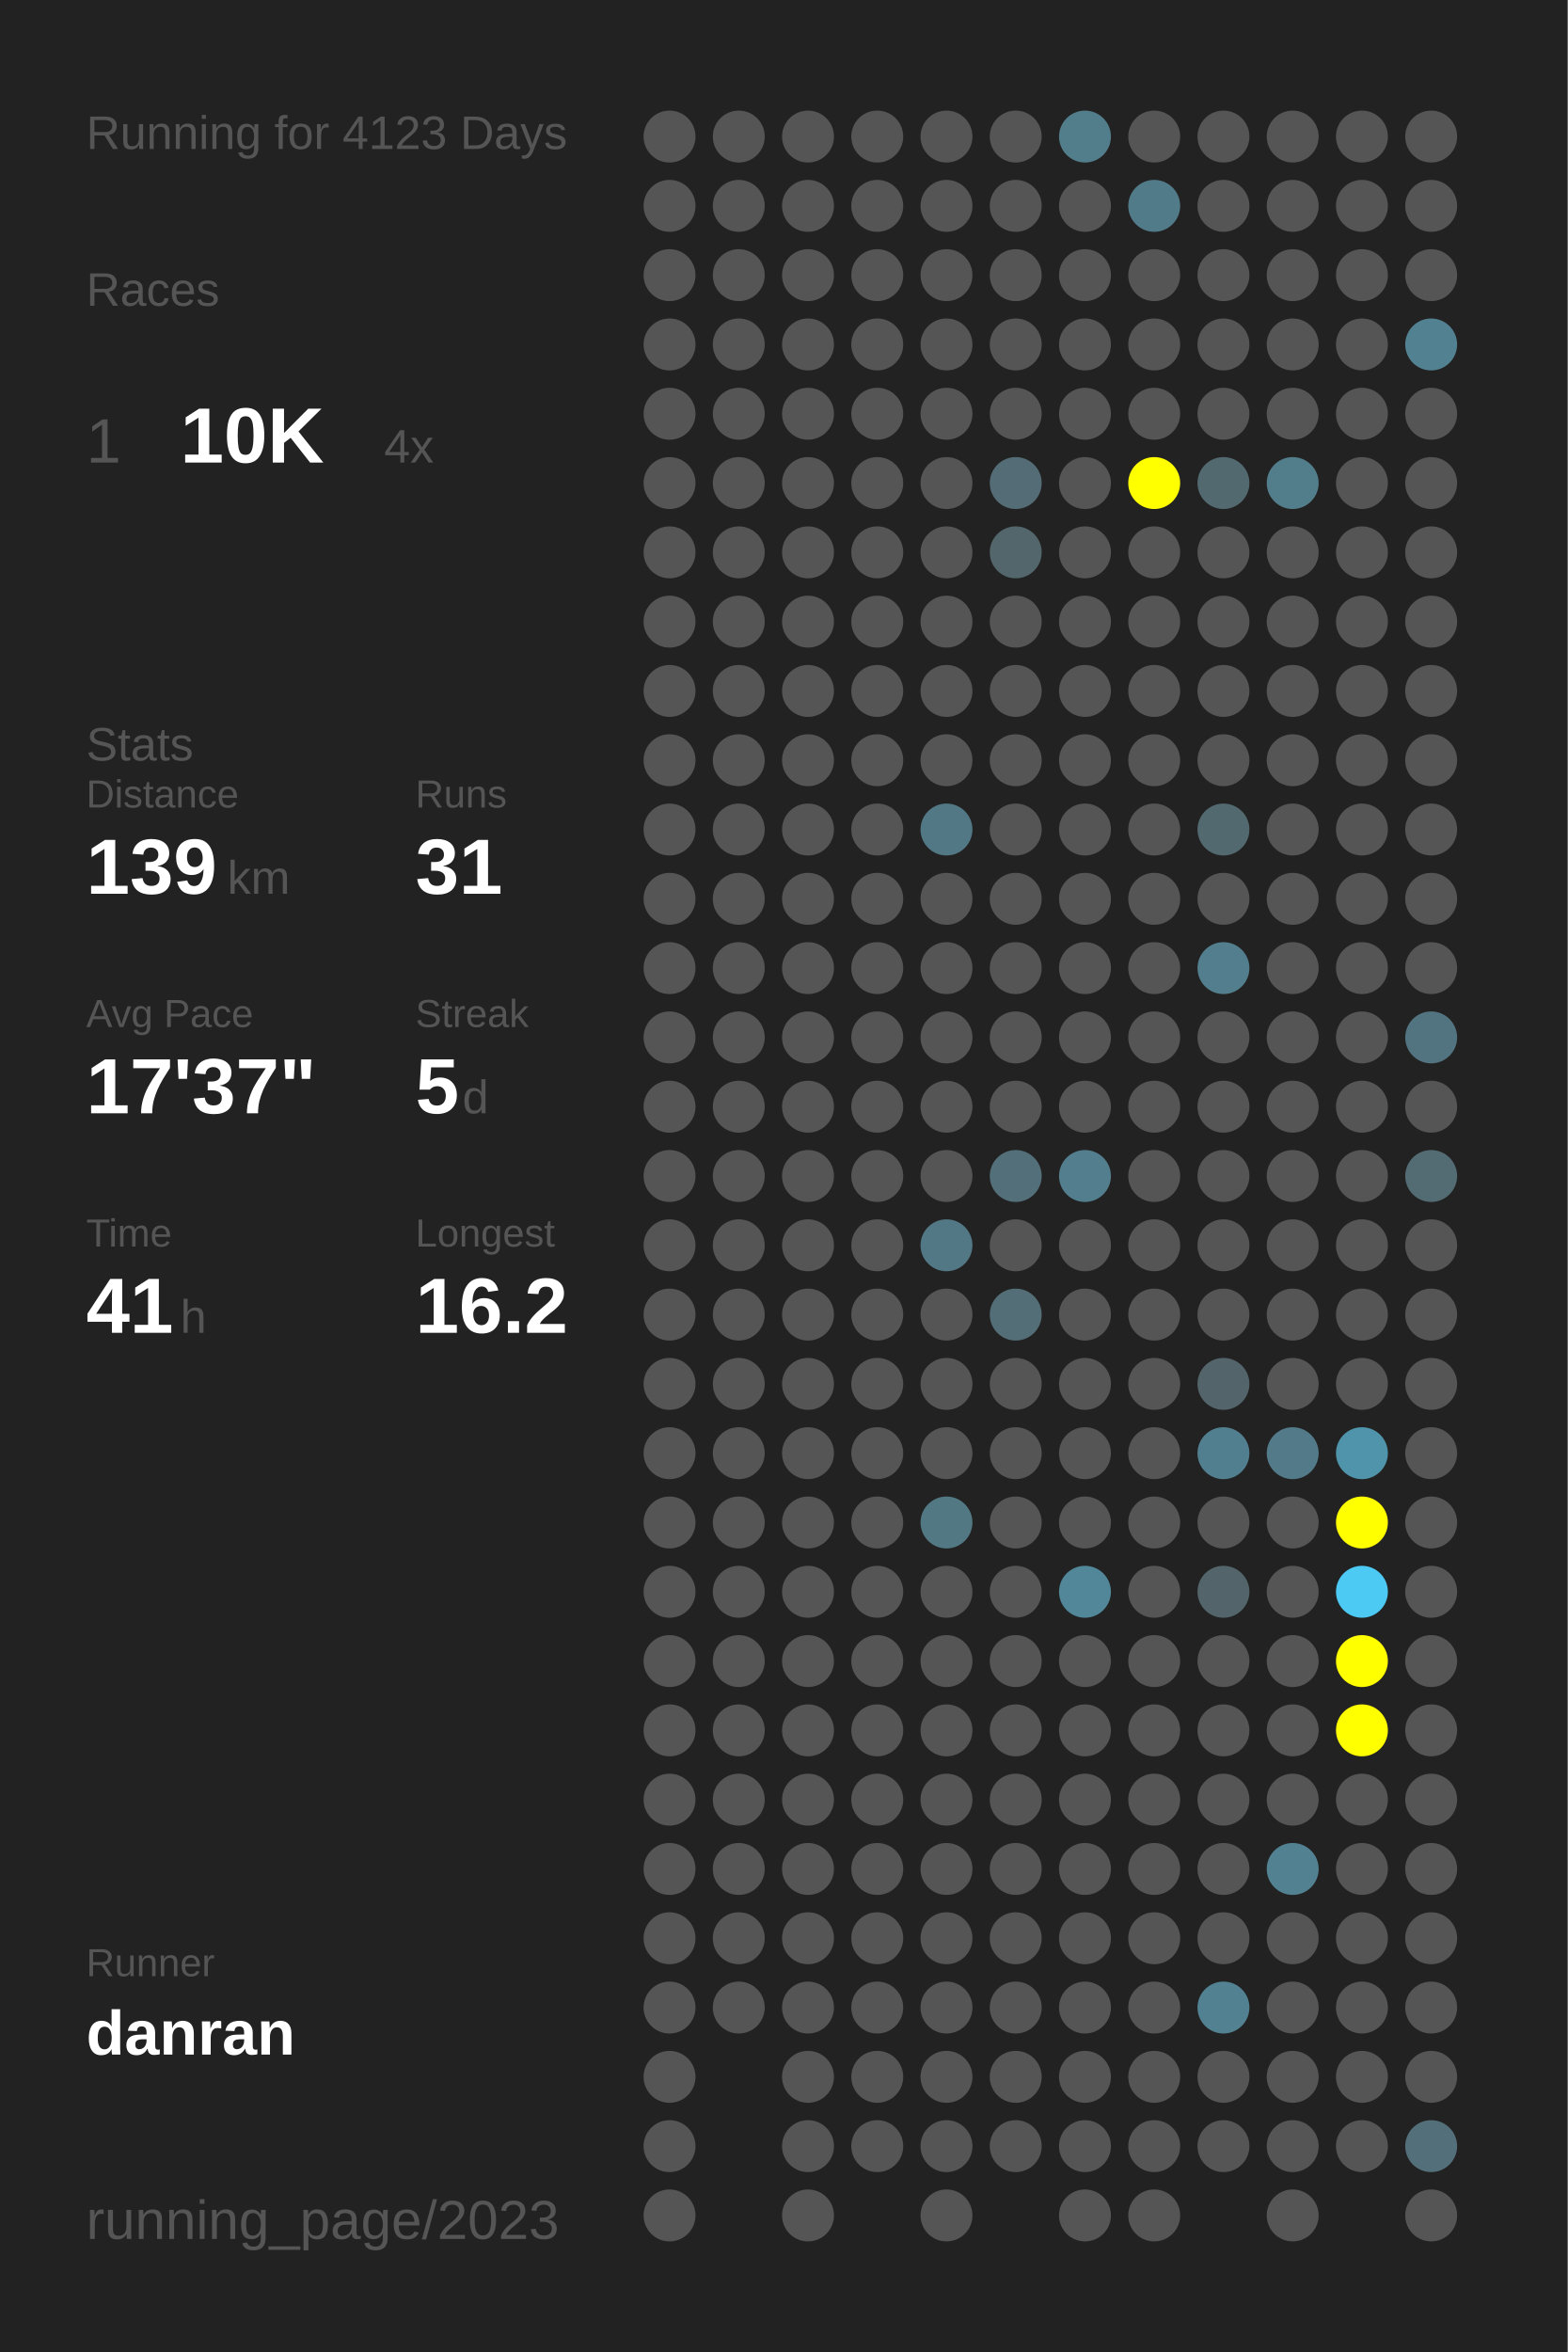
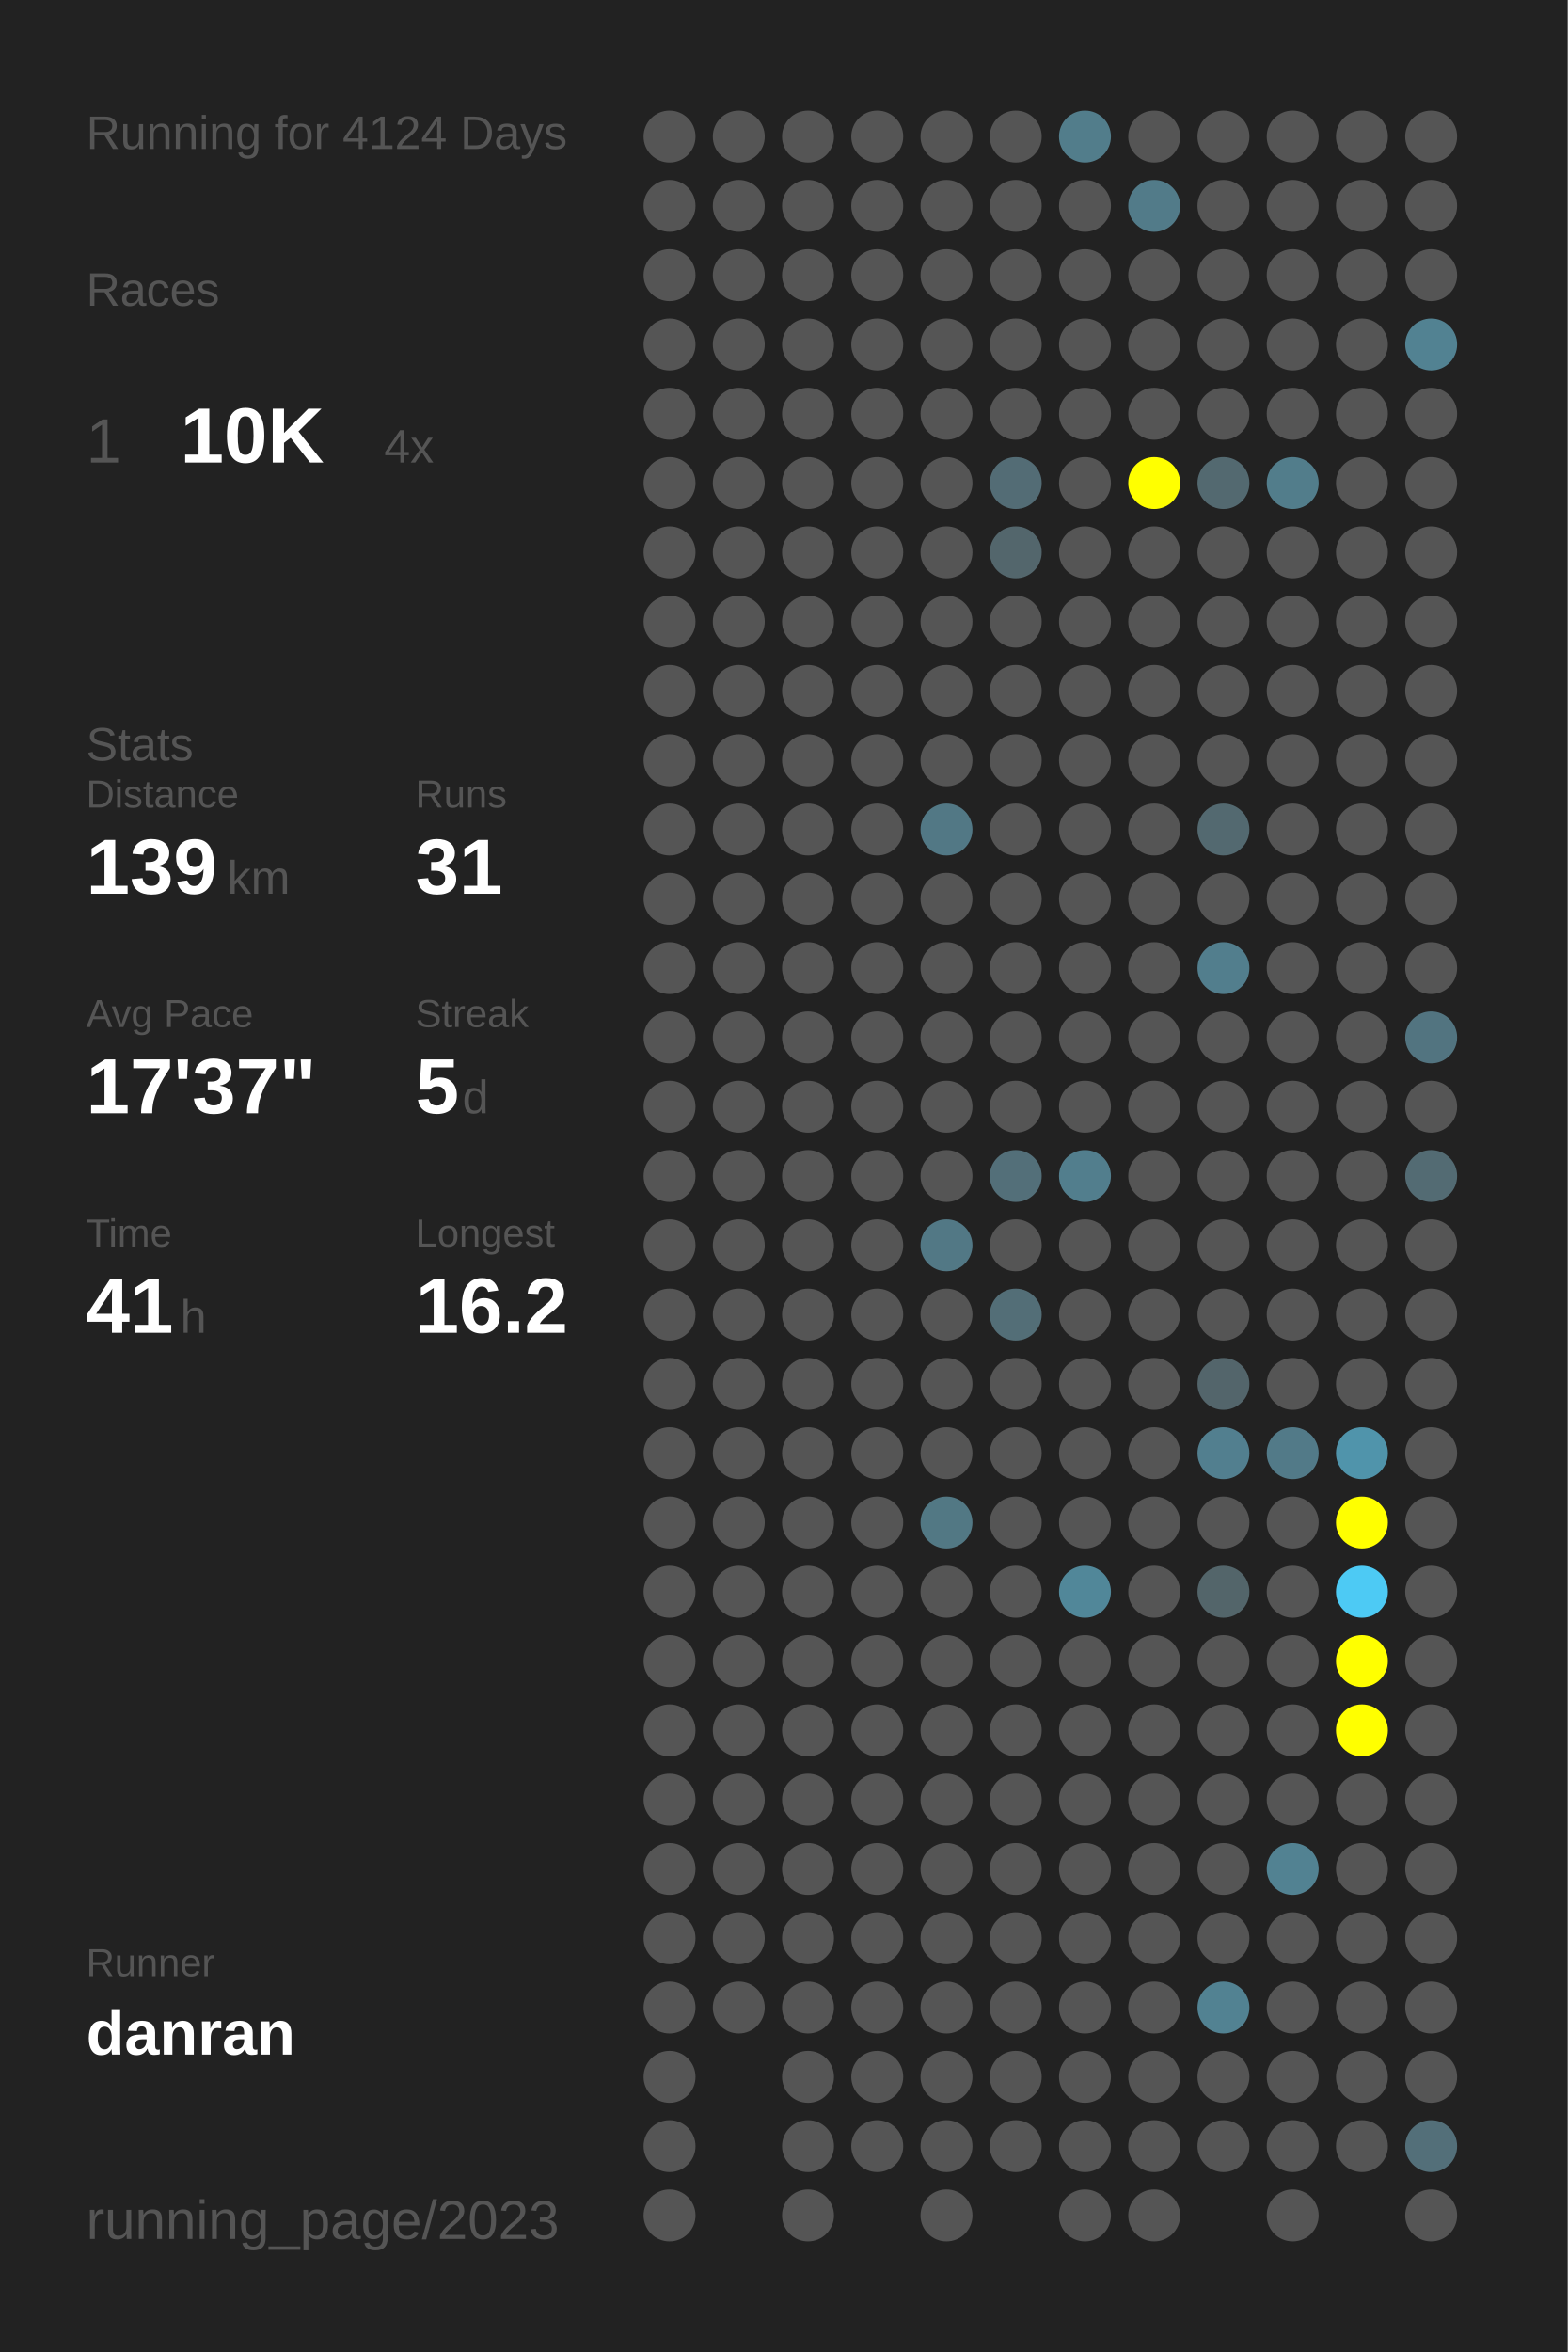
<svg xmlns="http://www.w3.org/2000/svg" baseProfile="full" height="300mm" version="1.1" viewBox="0,0,200,300" width="200mm">
  <defs />
  <rect fill="#222222" height="300" width="200" x="0" y="0" />
-   <text fill="#555555" style="font-size:6px; font-family:Arial;" x="11" y="19">Running for 4123 Days</text>
+   <text fill="#555555" style="font-size:6px; font-family:Arial;" x="11" y="19">Running for 4124 Days</text>
  <text fill="#555555" style="font-size:6px; font-family:Arial;" x="11" y="39">Races</text>
  <text fill="#555555" style="font-size:8px; font-family:Arial;" x="11" y="59">1</text>
  <text fill="#FFFFFF" style="font-size:10px; font-family:Arial; font-weight:bold;" x="23" y="59">10K</text>
  <text fill="#555555" style="font-size:6px; font-family:Arial;" x="49" y="59">4x</text>
  <text fill="#555555" style="font-size:6px; font-family:Arial;" x="11" y="97">Stats</text>
  <text fill="#555555" style="font-size:5px; font-family:Arial;" x="11" y="103">Distance</text>
  <text fill="#FFFFFF" style="font-size:10px; font-family:Arial; font-weight:bold;" x="11" y="114">139</text>
  <text fill="#555555" style="font-size:6px; font-family:Arial;" x="29" y="114">km</text>
  <text fill="#555555" style="font-size:5px; font-family:Arial;" x="53" y="103">Runs</text>
  <text fill="#FFFFFF" style="font-size:10px; font-family:Arial; font-weight:bold;" x="53" y="114">31</text>
  <text fill="#555555" style="font-size:5px; font-family:Arial;" x="11" y="131">Avg Pace</text>
  <text fill="#FFFFFF" style="font-size:10px; font-family:Arial; font-weight:bold;" x="11" y="142">17'37"</text>
  <text fill="#555555" style="font-size:5px; font-family:Arial;" x="53" y="131">Streak</text>
  <text fill="#FFFFFF" style="font-size:10px; font-family:Arial; font-weight:bold;" x="53" y="142">5</text>
  <text fill="#555555" style="font-size:6px; font-family:Arial;" x="59" y="142">d</text>
  <text fill="#555555" style="font-size:5px; font-family:Arial;" x="11" y="159">Time</text>
  <text fill="#FFFFFF" style="font-size:10px; font-family:Arial; font-weight:bold;" x="11" y="170">41</text>
  <text fill="#555555" style="font-size:6px; font-family:Arial;" x="23" y="170">h</text>
  <text fill="#555555" style="font-size:5px; font-family:Arial;" x="53" y="159">Longest</text>
  <text fill="#FFFFFF" style="font-size:10px; font-family:Arial; font-weight:bold;" x="53" y="170">16.2</text>
  <text fill="#555555" style="font-size:5px; font-family:Arial;" x="11" y="252.065">Runner</text>
  <text fill="#FFFFFF" style="font-size:8px; font-family:Arial; font-weight:bold;" x="11" y="262.065">danran</text>
  <text fill="#555555" style="font-size:7px; font-family:Arial;" x="11" y="285.581">running_page/2023</text>
  <circle cx="85.417" cy="17.419" fill="#555555" r="3.312" />
  <circle cx="85.417" cy="26.258" fill="#555555" r="3.312" />
  <circle cx="85.417" cy="35.097" fill="#555555" r="3.312" />
  <circle cx="85.417" cy="43.935" fill="#555555" r="3.312" />
  <circle cx="85.417" cy="52.774" fill="#555555" r="3.312" />
  <circle cx="85.417" cy="61.613" fill="#555555" r="3.312" />
  <circle cx="85.417" cy="70.452" fill="#555555" r="3.312" />
  <circle cx="85.417" cy="79.29" fill="#555555" r="3.312" />
  <circle cx="85.417" cy="88.129" fill="#555555" r="3.312" />
  <circle cx="85.417" cy="96.968" fill="#555555" r="3.312" />
  <circle cx="85.417" cy="105.806" fill="#555555" r="3.312" />
  <circle cx="85.417" cy="114.645" fill="#555555" r="3.312" />
  <circle cx="85.417" cy="123.484" fill="#555555" r="3.312" />
  <circle cx="85.417" cy="132.323" fill="#555555" r="3.312" />
  <circle cx="85.417" cy="141.161" fill="#555555" r="3.312" />
  <circle cx="85.417" cy="150" fill="#555555" r="3.312" />
  <circle cx="85.417" cy="158.839" fill="#555555" r="3.312" />
  <circle cx="85.417" cy="167.677" fill="#555555" r="3.312" />
  <circle cx="85.417" cy="176.516" fill="#555555" r="3.312" />
  <circle cx="85.417" cy="185.355" fill="#555555" r="3.312" />
  <circle cx="85.417" cy="194.194" fill="#555555" r="3.312" />
  <circle cx="85.417" cy="203.032" fill="#555555" r="3.312" />
  <circle cx="85.417" cy="211.871" fill="#555555" r="3.312" />
  <circle cx="85.417" cy="220.71" fill="#555555" r="3.312" />
  <circle cx="85.417" cy="229.548" fill="#555555" r="3.312" />
  <circle cx="85.417" cy="238.387" fill="#555555" r="3.312" />
  <circle cx="85.417" cy="247.226" fill="#555555" r="3.312" />
  <circle cx="85.417" cy="256.065" fill="#555555" r="3.312" />
  <circle cx="85.417" cy="264.903" fill="#555555" r="3.312" />
  <circle cx="85.417" cy="273.742" fill="#555555" r="3.312" />
  <circle cx="85.417" cy="282.581" fill="#555555" r="3.312" />
  <circle cx="94.25" cy="17.419" fill="#555555" r="3.312" />
  <circle cx="94.25" cy="26.258" fill="#555555" r="3.312" />
  <circle cx="94.25" cy="35.097" fill="#555555" r="3.312" />
  <circle cx="94.25" cy="43.935" fill="#555555" r="3.312" />
  <circle cx="94.25" cy="52.774" fill="#555555" r="3.312" />
  <circle cx="94.25" cy="61.613" fill="#555555" r="3.312" />
  <circle cx="94.25" cy="70.452" fill="#555555" r="3.312" />
  <circle cx="94.25" cy="79.29" fill="#555555" r="3.312" />
  <circle cx="94.25" cy="88.129" fill="#555555" r="3.312" />
  <circle cx="94.25" cy="96.968" fill="#555555" r="3.312" />
  <circle cx="94.25" cy="105.806" fill="#555555" r="3.312" />
  <circle cx="94.25" cy="114.645" fill="#555555" r="3.312" />
  <circle cx="94.25" cy="123.484" fill="#555555" r="3.312" />
  <circle cx="94.25" cy="132.323" fill="#555555" r="3.312" />
  <circle cx="94.25" cy="141.161" fill="#555555" r="3.312" />
  <circle cx="94.25" cy="150" fill="#555555" r="3.312" />
  <circle cx="94.25" cy="158.839" fill="#555555" r="3.312" />
  <circle cx="94.25" cy="167.677" fill="#555555" r="3.312" />
  <circle cx="94.25" cy="176.516" fill="#555555" r="3.312" />
  <circle cx="94.25" cy="185.355" fill="#555555" r="3.312" />
  <circle cx="94.25" cy="194.194" fill="#555555" r="3.312" />
  <circle cx="94.25" cy="203.032" fill="#555555" r="3.312" />
  <circle cx="94.25" cy="211.871" fill="#555555" r="3.312" />
  <circle cx="94.25" cy="220.71" fill="#555555" r="3.312" />
  <circle cx="94.25" cy="229.548" fill="#555555" r="3.312" />
  <circle cx="94.25" cy="238.387" fill="#555555" r="3.312" />
  <circle cx="94.25" cy="247.226" fill="#555555" r="3.312" />
  <circle cx="94.25" cy="256.065" fill="#555555" r="3.312" />
  <circle cx="103.083" cy="17.419" fill="#555555" r="3.312" />
  <circle cx="103.083" cy="26.258" fill="#555555" r="3.312" />
  <circle cx="103.083" cy="35.097" fill="#555555" r="3.312" />
  <circle cx="103.083" cy="43.935" fill="#555555" r="3.312" />
  <circle cx="103.083" cy="52.774" fill="#555555" r="3.312" />
  <circle cx="103.083" cy="61.613" fill="#555555" r="3.312" />
  <circle cx="103.083" cy="70.452" fill="#555555" r="3.312" />
  <circle cx="103.083" cy="79.29" fill="#555555" r="3.312" />
  <circle cx="103.083" cy="88.129" fill="#555555" r="3.312" />
  <circle cx="103.083" cy="96.968" fill="#555555" r="3.312" />
  <circle cx="103.083" cy="105.806" fill="#555555" r="3.312" />
  <circle cx="103.083" cy="114.645" fill="#555555" r="3.312" />
  <circle cx="103.083" cy="123.484" fill="#555555" r="3.312" />
  <circle cx="103.083" cy="132.323" fill="#555555" r="3.312" />
  <circle cx="103.083" cy="141.161" fill="#555555" r="3.312" />
  <circle cx="103.083" cy="150" fill="#555555" r="3.312" />
  <circle cx="103.083" cy="158.839" fill="#555555" r="3.312" />
  <circle cx="103.083" cy="167.677" fill="#555555" r="3.312" />
  <circle cx="103.083" cy="176.516" fill="#555555" r="3.312" />
  <circle cx="103.083" cy="185.355" fill="#555555" r="3.312" />
  <circle cx="103.083" cy="194.194" fill="#555555" r="3.312" />
  <circle cx="103.083" cy="203.032" fill="#555555" r="3.312" />
  <circle cx="103.083" cy="211.871" fill="#555555" r="3.312" />
  <circle cx="103.083" cy="220.71" fill="#555555" r="3.312" />
  <circle cx="103.083" cy="229.548" fill="#555555" r="3.312" />
  <circle cx="103.083" cy="238.387" fill="#555555" r="3.312" />
  <circle cx="103.083" cy="247.226" fill="#555555" r="3.312" />
  <circle cx="103.083" cy="256.065" fill="#555555" r="3.312" />
  <circle cx="103.083" cy="264.903" fill="#555555" r="3.312" />
  <circle cx="103.083" cy="273.742" fill="#555555" r="3.312" />
  <circle cx="103.083" cy="282.581" fill="#555555" r="3.312" />
  <circle cx="111.917" cy="17.419" fill="#555555" r="3.312" />
  <circle cx="111.917" cy="26.258" fill="#555555" r="3.312" />
  <circle cx="111.917" cy="35.097" fill="#555555" r="3.312" />
  <circle cx="111.917" cy="43.935" fill="#555555" r="3.312" />
  <circle cx="111.917" cy="52.774" fill="#555555" r="3.312" />
  <circle cx="111.917" cy="61.613" fill="#555555" r="3.312" />
  <circle cx="111.917" cy="70.452" fill="#555555" r="3.312" />
  <circle cx="111.917" cy="79.29" fill="#555555" r="3.312" />
  <circle cx="111.917" cy="88.129" fill="#555555" r="3.312" />
  <circle cx="111.917" cy="96.968" fill="#555555" r="3.312" />
  <circle cx="111.917" cy="105.806" fill="#555555" r="3.312" />
  <circle cx="111.917" cy="114.645" fill="#555555" r="3.312" />
  <circle cx="111.917" cy="123.484" fill="#555555" r="3.312" />
  <circle cx="111.917" cy="132.323" fill="#555555" r="3.312" />
  <circle cx="111.917" cy="141.161" fill="#555555" r="3.312" />
  <circle cx="111.917" cy="150" fill="#555555" r="3.312" />
  <circle cx="111.917" cy="158.839" fill="#555555" r="3.312" />
  <circle cx="111.917" cy="167.677" fill="#555555" r="3.312" />
  <circle cx="111.917" cy="176.516" fill="#555555" r="3.312" />
  <circle cx="111.917" cy="185.355" fill="#555555" r="3.312" />
  <circle cx="111.917" cy="194.194" fill="#555555" r="3.312" />
  <circle cx="111.917" cy="203.032" fill="#555555" r="3.312" />
  <circle cx="111.917" cy="211.871" fill="#555555" r="3.312" />
  <circle cx="111.917" cy="220.71" fill="#555555" r="3.312" />
  <circle cx="111.917" cy="229.548" fill="#555555" r="3.312" />
  <circle cx="111.917" cy="238.387" fill="#555555" r="3.312" />
  <circle cx="111.917" cy="247.226" fill="#555555" r="3.312" />
  <circle cx="111.917" cy="256.065" fill="#555555" r="3.312" />
  <circle cx="111.917" cy="264.903" fill="#555555" r="3.312" />
  <circle cx="111.917" cy="273.742" fill="#555555" r="3.312" />
  <circle cx="120.75" cy="17.419" fill="#555555" r="3.312" />
  <circle cx="120.75" cy="26.258" fill="#555555" r="3.312" />
  <circle cx="120.75" cy="35.097" fill="#555555" r="3.312" />
  <circle cx="120.75" cy="43.935" fill="#555555" r="3.312" />
  <circle cx="120.75" cy="52.774" fill="#555555" r="3.312" />
  <circle cx="120.75" cy="61.613" fill="#555555" r="3.312" />
  <circle cx="120.75" cy="70.452" fill="#555555" r="3.312" />
  <circle cx="120.75" cy="79.29" fill="#555555" r="3.312" />
  <circle cx="120.75" cy="88.129" fill="#555555" r="3.312" />
  <circle cx="120.75" cy="96.968" fill="#555555" r="3.312" />
  <circle cx="120.75" cy="105.806" fill="#527885" r="3.312" />
  <circle cx="120.75" cy="114.645" fill="#555555" r="3.312" />
  <circle cx="120.75" cy="123.484" fill="#555555" r="3.312" />
  <circle cx="120.75" cy="132.323" fill="#555555" r="3.312" />
  <circle cx="120.75" cy="141.161" fill="#555555" r="3.312" />
  <circle cx="120.75" cy="150" fill="#555555" r="3.312" />
  <circle cx="120.75" cy="158.839" fill="#527885" r="3.312" />
  <circle cx="120.75" cy="167.677" fill="#555555" r="3.312" />
  <circle cx="120.75" cy="176.516" fill="#555555" r="3.312" />
  <circle cx="120.75" cy="185.355" fill="#555555" r="3.312" />
  <circle cx="120.75" cy="194.194" fill="#527884" r="3.312" />
  <circle cx="120.75" cy="203.032" fill="#555555" r="3.312" />
  <circle cx="120.75" cy="211.871" fill="#555555" r="3.312" />
  <circle cx="120.75" cy="220.71" fill="#555555" r="3.312" />
  <circle cx="120.75" cy="229.548" fill="#555555" r="3.312" />
  <circle cx="120.75" cy="238.387" fill="#555555" r="3.312" />
  <circle cx="120.75" cy="247.226" fill="#555555" r="3.312" />
  <circle cx="120.75" cy="256.065" fill="#555555" r="3.312" />
  <circle cx="120.75" cy="264.903" fill="#555555" r="3.312" />
  <circle cx="120.75" cy="273.742" fill="#555555" r="3.312" />
  <circle cx="120.75" cy="282.581" fill="#555555" r="3.312" />
  <circle cx="129.583" cy="17.419" fill="#555555" r="3.312" />
  <circle cx="129.583" cy="26.258" fill="#555555" r="3.312" />
  <circle cx="129.583" cy="35.097" fill="#555555" r="3.312" />
  <circle cx="129.583" cy="43.935" fill="#555555" r="3.312" />
  <circle cx="129.583" cy="52.774" fill="#555555" r="3.312" />
  <circle cx="129.583" cy="61.613" fill="#536c75" r="3.312" />
  <circle cx="129.583" cy="70.452" fill="#53666c" r="3.312" />
  <circle cx="129.583" cy="79.29" fill="#555555" r="3.312" />
  <circle cx="129.583" cy="88.129" fill="#555555" r="3.312" />
  <circle cx="129.583" cy="96.968" fill="#555555" r="3.312" />
  <circle cx="129.583" cy="105.806" fill="#555555" r="3.312" />
  <circle cx="129.583" cy="114.645" fill="#555555" r="3.312" />
  <circle cx="129.583" cy="123.484" fill="#555555" r="3.312" />
  <circle cx="129.583" cy="132.323" fill="#555555" r="3.312" />
  <circle cx="129.583" cy="141.161" fill="#555555" r="3.312" />
  <circle cx="129.583" cy="150" fill="#536f79" r="3.312" />
  <circle cx="129.583" cy="158.839" fill="#555555" r="3.312" />
  <circle cx="129.583" cy="167.677" fill="#536e77" r="3.312" />
  <circle cx="129.583" cy="176.516" fill="#555555" r="3.312" />
  <circle cx="129.583" cy="185.355" fill="#555555" r="3.312" />
  <circle cx="129.583" cy="194.194" fill="#555555" r="3.312" />
  <circle cx="129.583" cy="203.032" fill="#555555" r="3.312" />
  <circle cx="129.583" cy="211.871" fill="#555555" r="3.312" />
  <circle cx="129.583" cy="220.71" fill="#555555" r="3.312" />
  <circle cx="129.583" cy="229.548" fill="#555555" r="3.312" />
  <circle cx="129.583" cy="238.387" fill="#555555" r="3.312" />
  <circle cx="129.583" cy="247.226" fill="#555555" r="3.312" />
  <circle cx="129.583" cy="256.065" fill="#555555" r="3.312" />
  <circle cx="129.583" cy="264.903" fill="#555555" r="3.312" />
  <circle cx="129.583" cy="273.742" fill="#555555" r="3.312" />
  <circle cx="138.417" cy="17.419" fill="#527d8b" r="3.312" />
  <circle cx="138.417" cy="26.258" fill="#555555" r="3.312" />
  <circle cx="138.417" cy="35.097" fill="#555555" r="3.312" />
  <circle cx="138.417" cy="43.935" fill="#555555" r="3.312" />
  <circle cx="138.417" cy="52.774" fill="#555555" r="3.312" />
  <circle cx="138.417" cy="61.613" fill="#555555" r="3.312" />
  <circle cx="138.417" cy="70.452" fill="#555555" r="3.312" />
  <circle cx="138.417" cy="79.29" fill="#555555" r="3.312" />
  <circle cx="138.417" cy="88.129" fill="#555555" r="3.312" />
  <circle cx="138.417" cy="96.968" fill="#555555" r="3.312" />
  <circle cx="138.417" cy="105.806" fill="#555555" r="3.312" />
  <circle cx="138.417" cy="114.645" fill="#555555" r="3.312" />
  <circle cx="138.417" cy="123.484" fill="#555555" r="3.312" />
  <circle cx="138.417" cy="132.323" fill="#555555" r="3.312" />
  <circle cx="138.417" cy="141.161" fill="#555555" r="3.312" />
  <circle cx="138.417" cy="150" fill="#527e8d" r="3.312" />
  <circle cx="138.417" cy="158.839" fill="#555555" r="3.312" />
  <circle cx="138.417" cy="167.677" fill="#555555" r="3.312" />
  <circle cx="138.417" cy="176.516" fill="#555555" r="3.312" />
  <circle cx="138.417" cy="185.355" fill="#555555" r="3.312" />
  <circle cx="138.417" cy="194.194" fill="#555555" r="3.312" />
  <circle cx="138.417" cy="203.032" fill="#518799" r="3.312" />
  <circle cx="138.417" cy="211.871" fill="#555555" r="3.312" />
  <circle cx="138.417" cy="220.71" fill="#555555" r="3.312" />
  <circle cx="138.417" cy="229.548" fill="#555555" r="3.312" />
  <circle cx="138.417" cy="238.387" fill="#555555" r="3.312" />
  <circle cx="138.417" cy="247.226" fill="#555555" r="3.312" />
  <circle cx="138.417" cy="256.065" fill="#555555" r="3.312" />
  <circle cx="138.417" cy="264.903" fill="#555555" r="3.312" />
  <circle cx="138.417" cy="273.742" fill="#555555" r="3.312" />
  <circle cx="138.417" cy="282.581" fill="#555555" r="3.312" />
  <circle cx="147.25" cy="17.419" fill="#555555" r="3.312" />
  <circle cx="147.25" cy="26.258" fill="#527b89" r="3.312" />
  <circle cx="147.25" cy="35.097" fill="#555555" r="3.312" />
  <circle cx="147.25" cy="43.935" fill="#555555" r="3.312" />
  <circle cx="147.25" cy="52.774" fill="#555555" r="3.312" />
  <circle cx="147.25" cy="61.613" fill="#FFFF00" r="3.312" />
  <circle cx="147.25" cy="70.452" fill="#555555" r="3.312" />
  <circle cx="147.25" cy="79.29" fill="#555555" r="3.312" />
  <circle cx="147.25" cy="88.129" fill="#555555" r="3.312" />
  <circle cx="147.25" cy="96.968" fill="#555555" r="3.312" />
  <circle cx="147.25" cy="105.806" fill="#555555" r="3.312" />
  <circle cx="147.25" cy="114.645" fill="#555555" r="3.312" />
  <circle cx="147.25" cy="123.484" fill="#555555" r="3.312" />
  <circle cx="147.25" cy="132.323" fill="#555555" r="3.312" />
  <circle cx="147.25" cy="141.161" fill="#555555" r="3.312" />
  <circle cx="147.25" cy="150" fill="#555555" r="3.312" />
  <circle cx="147.25" cy="158.839" fill="#555555" r="3.312" />
  <circle cx="147.25" cy="167.677" fill="#555555" r="3.312" />
  <circle cx="147.25" cy="176.516" fill="#555555" r="3.312" />
  <circle cx="147.25" cy="185.355" fill="#555555" r="3.312" />
  <circle cx="147.25" cy="194.194" fill="#555555" r="3.312" />
  <circle cx="147.25" cy="203.032" fill="#555555" r="3.312" />
  <circle cx="147.25" cy="211.871" fill="#555555" r="3.312" />
  <circle cx="147.25" cy="220.71" fill="#555555" r="3.312" />
  <circle cx="147.25" cy="229.548" fill="#555555" r="3.312" />
  <circle cx="147.25" cy="238.387" fill="#555555" r="3.312" />
  <circle cx="147.25" cy="247.226" fill="#555555" r="3.312" />
  <circle cx="147.25" cy="256.065" fill="#555555" r="3.312" />
  <circle cx="147.25" cy="264.903" fill="#555555" r="3.312" />
  <circle cx="147.25" cy="273.742" fill="#555555" r="3.312" />
  <circle cx="147.25" cy="282.581" fill="#555555" r="3.312" />
  <circle cx="156.083" cy="17.419" fill="#555555" r="3.312" />
  <circle cx="156.083" cy="26.258" fill="#555555" r="3.312" />
  <circle cx="156.083" cy="35.097" fill="#555555" r="3.312" />
  <circle cx="156.083" cy="43.935" fill="#555555" r="3.312" />
  <circle cx="156.083" cy="52.774" fill="#555555" r="3.312" />
  <circle cx="156.083" cy="61.613" fill="#536970" r="3.312" />
  <circle cx="156.083" cy="70.452" fill="#555555" r="3.312" />
  <circle cx="156.083" cy="79.29" fill="#555555" r="3.312" />
  <circle cx="156.083" cy="88.129" fill="#555555" r="3.312" />
  <circle cx="156.083" cy="96.968" fill="#555555" r="3.312" />
  <circle cx="156.083" cy="105.806" fill="#536970" r="3.312" />
  <circle cx="156.083" cy="114.645" fill="#555555" r="3.312" />
  <circle cx="156.083" cy="123.484" fill="#527e8d" r="3.312" />
  <circle cx="156.083" cy="132.323" fill="#555555" r="3.312" />
  <circle cx="156.083" cy="141.161" fill="#555555" r="3.312" />
  <circle cx="156.083" cy="150" fill="#555555" r="3.312" />
  <circle cx="156.083" cy="158.839" fill="#555555" r="3.312" />
  <circle cx="156.083" cy="167.677" fill="#555555" r="3.312" />
  <circle cx="156.083" cy="176.516" fill="#53656b" r="3.312" />
  <circle cx="156.083" cy="185.355" fill="#527f8f" r="3.312" />
  <circle cx="156.083" cy="194.194" fill="#555555" r="3.312" />
  <circle cx="156.083" cy="203.032" fill="#53656a" r="3.312" />
  <circle cx="156.083" cy="211.871" fill="#555555" r="3.312" />
  <circle cx="156.083" cy="220.71" fill="#555555" r="3.312" />
  <circle cx="156.083" cy="229.548" fill="#555555" r="3.312" />
  <circle cx="156.083" cy="238.387" fill="#555555" r="3.312" />
  <circle cx="156.083" cy="247.226" fill="#555555" r="3.312" />
  <circle cx="156.083" cy="256.065" fill="#528292" r="3.312" />
  <circle cx="156.083" cy="264.903" fill="#555555" r="3.312" />
  <circle cx="156.083" cy="273.742" fill="#555555" r="3.312" />
  <circle cx="164.917" cy="17.419" fill="#555555" r="3.312" />
  <circle cx="164.917" cy="26.258" fill="#555555" r="3.312" />
  <circle cx="164.917" cy="35.097" fill="#555555" r="3.312" />
  <circle cx="164.917" cy="43.935" fill="#555555" r="3.312" />
  <circle cx="164.917" cy="52.774" fill="#555555" r="3.312" />
  <circle cx="164.917" cy="61.613" fill="#527d8b" r="3.312" />
  <circle cx="164.917" cy="70.452" fill="#555555" r="3.312" />
  <circle cx="164.917" cy="79.29" fill="#555555" r="3.312" />
  <circle cx="164.917" cy="88.129" fill="#555555" r="3.312" />
  <circle cx="164.917" cy="96.968" fill="#555555" r="3.312" />
  <circle cx="164.917" cy="105.806" fill="#555555" r="3.312" />
  <circle cx="164.917" cy="114.645" fill="#555555" r="3.312" />
  <circle cx="164.917" cy="123.484" fill="#555555" r="3.312" />
  <circle cx="164.917" cy="132.323" fill="#555555" r="3.312" />
  <circle cx="164.917" cy="141.161" fill="#555555" r="3.312" />
  <circle cx="164.917" cy="150" fill="#555555" r="3.312" />
  <circle cx="164.917" cy="158.839" fill="#555555" r="3.312" />
  <circle cx="164.917" cy="167.677" fill="#555555" r="3.312" />
  <circle cx="164.917" cy="176.516" fill="#555555" r="3.312" />
  <circle cx="164.917" cy="185.355" fill="#527a88" r="3.312" />
  <circle cx="164.917" cy="194.194" fill="#555555" r="3.312" />
  <circle cx="164.917" cy="203.032" fill="#555555" r="3.312" />
  <circle cx="164.917" cy="211.871" fill="#555555" r="3.312" />
  <circle cx="164.917" cy="220.71" fill="#555555" r="3.312" />
  <circle cx="164.917" cy="229.548" fill="#555555" r="3.312" />
  <circle cx="164.917" cy="238.387" fill="#528292" r="3.312" />
  <circle cx="164.917" cy="247.226" fill="#555555" r="3.312" />
  <circle cx="164.917" cy="256.065" fill="#555555" r="3.312" />
  <circle cx="164.917" cy="264.903" fill="#555555" r="3.312" />
  <circle cx="164.917" cy="273.742" fill="#555555" r="3.312" />
  <circle cx="164.917" cy="282.581" fill="#555555" r="3.312" />
  <circle cx="173.75" cy="17.419" fill="#555555" r="3.312" />
  <circle cx="173.75" cy="26.258" fill="#555555" r="3.312" />
  <circle cx="173.75" cy="35.097" fill="#555555" r="3.312" />
  <circle cx="173.75" cy="43.935" fill="#555555" r="3.312" />
  <circle cx="173.75" cy="52.774" fill="#555555" r="3.312" />
  <circle cx="173.75" cy="61.613" fill="#555555" r="3.312" />
  <circle cx="173.75" cy="70.452" fill="#555555" r="3.312" />
  <circle cx="173.75" cy="79.29" fill="#555555" r="3.312" />
  <circle cx="173.75" cy="88.129" fill="#555555" r="3.312" />
  <circle cx="173.75" cy="96.968" fill="#555555" r="3.312" />
  <circle cx="173.75" cy="105.806" fill="#555555" r="3.312" />
  <circle cx="173.75" cy="114.645" fill="#555555" r="3.312" />
  <circle cx="173.75" cy="123.484" fill="#555555" r="3.312" />
  <circle cx="173.75" cy="132.323" fill="#555555" r="3.312" />
  <circle cx="173.75" cy="141.161" fill="#555555" r="3.312" />
  <circle cx="173.75" cy="150" fill="#555555" r="3.312" />
  <circle cx="173.75" cy="158.839" fill="#555555" r="3.312" />
  <circle cx="173.75" cy="167.677" fill="#555555" r="3.312" />
  <circle cx="173.75" cy="176.516" fill="#555555" r="3.312" />
  <circle cx="173.75" cy="185.355" fill="#5094ab" r="3.312" />
  <circle cx="173.75" cy="194.194" fill="#FFFF00" r="3.312" />
  <circle cx="173.75" cy="203.032" fill="#4dcaf4" r="3.312" />
  <circle cx="173.75" cy="211.871" fill="#FFFF00" r="3.312" />
  <circle cx="173.75" cy="220.71" fill="#FFFF00" r="3.312" />
  <circle cx="173.75" cy="229.548" fill="#555555" r="3.312" />
  <circle cx="173.75" cy="238.387" fill="#555555" r="3.312" />
  <circle cx="173.75" cy="247.226" fill="#555555" r="3.312" />
  <circle cx="173.75" cy="256.065" fill="#555555" r="3.312" />
  <circle cx="173.75" cy="264.903" fill="#555555" r="3.312" />
  <circle cx="173.75" cy="273.742" fill="#555555" r="3.312" />
  <circle cx="182.583" cy="17.419" fill="#555555" r="3.312" />
  <circle cx="182.583" cy="26.258" fill="#555555" r="3.312" />
  <circle cx="182.583" cy="35.097" fill="#555555" r="3.312" />
  <circle cx="182.583" cy="43.935" fill="#528292" r="3.312" />
  <circle cx="182.583" cy="52.774" fill="#555555" r="3.312" />
  <circle cx="182.583" cy="61.613" fill="#555555" r="3.312" />
  <circle cx="182.583" cy="70.452" fill="#555555" r="3.312" />
  <circle cx="182.583" cy="79.29" fill="#555555" r="3.312" />
  <circle cx="182.583" cy="88.129" fill="#555555" r="3.312" />
  <circle cx="182.583" cy="96.968" fill="#555555" r="3.312" />
  <circle cx="182.583" cy="105.806" fill="#555555" r="3.312" />
  <circle cx="182.583" cy="114.645" fill="#555555" r="3.312" />
  <circle cx="182.583" cy="123.484" fill="#555555" r="3.312" />
  <circle cx="182.583" cy="132.323" fill="#527480" r="3.312" />
  <circle cx="182.583" cy="141.161" fill="#555555" r="3.312" />
  <circle cx="182.583" cy="150" fill="#536b73" r="3.312" />
  <circle cx="182.583" cy="158.839" fill="#555555" r="3.312" />
  <circle cx="182.583" cy="167.677" fill="#555555" r="3.312" />
  <circle cx="182.583" cy="176.516" fill="#555555" r="3.312" />
  <circle cx="182.583" cy="185.355" fill="#555555" r="3.312" />
  <circle cx="182.583" cy="194.194" fill="#555555" r="3.312" />
  <circle cx="182.583" cy="203.032" fill="#555555" r="3.312" />
  <circle cx="182.583" cy="211.871" fill="#555555" r="3.312" />
  <circle cx="182.583" cy="220.71" fill="#555555" r="3.312" />
  <circle cx="182.583" cy="229.548" fill="#555555" r="3.312" />
  <circle cx="182.583" cy="238.387" fill="#555555" r="3.312" />
  <circle cx="182.583" cy="247.226" fill="#555555" r="3.312" />
  <circle cx="182.583" cy="256.065" fill="#555555" r="3.312" />
  <circle cx="182.583" cy="264.903" fill="#555555" r="3.312" />
  <circle cx="182.583" cy="273.742" fill="#536f79" r="3.312" />
  <circle cx="182.583" cy="282.581" fill="#555555" r="3.312" />
</svg>
